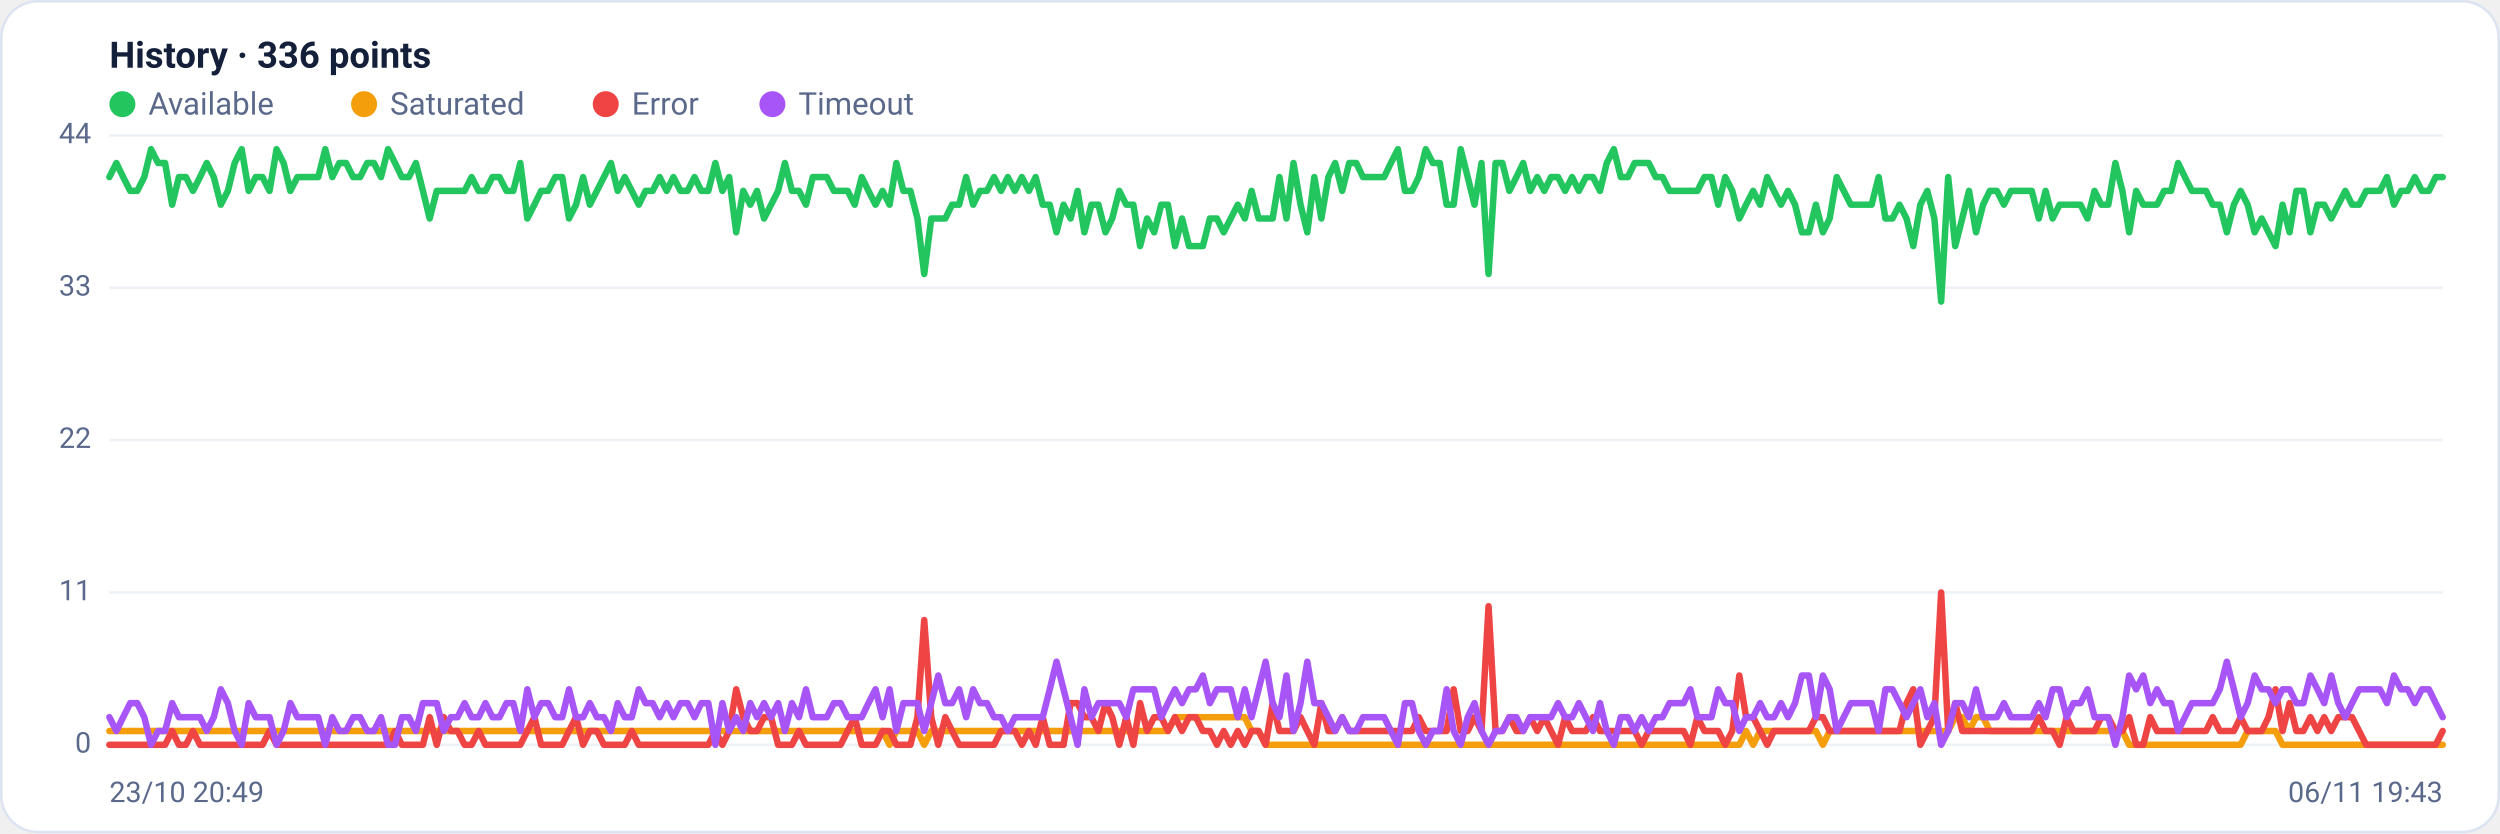
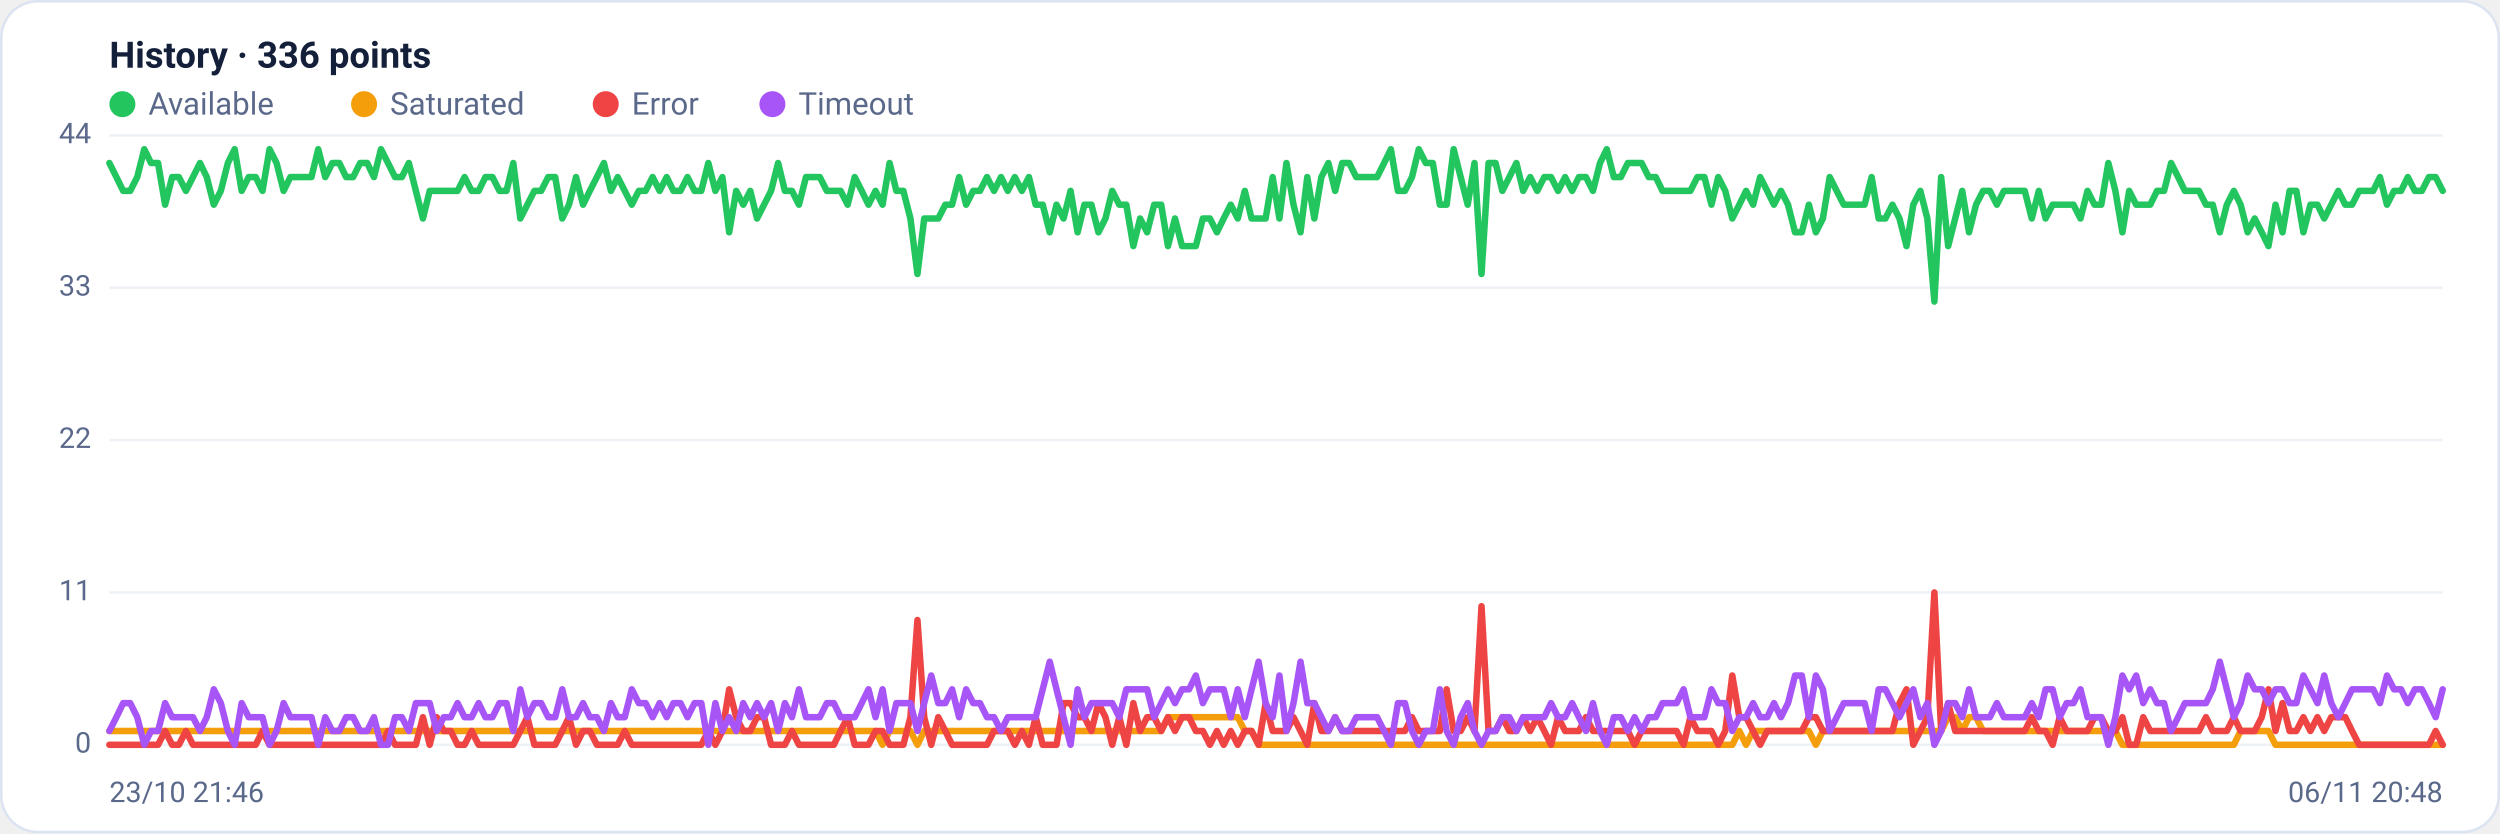
<svg xmlns="http://www.w3.org/2000/svg" viewBox="0 0 960 320" width="960" height="320" font-family="Segoe UI, system-ui, -apple-system, Roboto, Helvetica, Arial, sans-serif" role="img" aria-label="Availability history per region">
  <rect x="0.5" y="0.5" width="959" height="319" rx="14" fill="#ffffff" stroke="#dce3f1" />
  <text x="42" y="26" font-size="14" font-weight="600" fill="#14203a">History · 336 points</text>
  <circle cx="47" cy="40" r="5" fill="#22c55e" />
  <text x="57" y="44" font-size="12" fill="#5a688a">Available</text>
  <circle cx="139.8" cy="40" r="5" fill="#f59e0b" />
  <text x="149.8" y="44" font-size="12" fill="#5a688a">Saturated</text>
  <circle cx="232.6" cy="40" r="5" fill="#ef4444" />
  <text x="242.6" y="44" font-size="12" fill="#5a688a">Error</text>
  <circle cx="296.6" cy="40" r="5" fill="#a855f7" />
  <text x="306.6" y="44" font-size="12" fill="#5a688a">Timeout</text>
  <line x1="42" y1="286.0" x2="938" y2="286.0" stroke="#eef2f7" stroke-width="1" />
  <text x="35" y="289.0" text-anchor="end" font-size="11" fill="#5a688a">0</text>
  <line x1="42" y1="227.5" x2="938" y2="227.5" stroke="#eef2f7" stroke-width="1" />
  <text x="35" y="230.5" text-anchor="end" font-size="11" fill="#5a688a">11</text>
  <line x1="42" y1="169.0" x2="938" y2="169.0" stroke="#eef2f7" stroke-width="1" />
  <text x="35" y="172.0" text-anchor="end" font-size="11" fill="#5a688a">22</text>
  <line x1="42" y1="110.5" x2="938" y2="110.5" stroke="#eef2f7" stroke-width="1" />
  <text x="35" y="113.5" text-anchor="end" font-size="11" fill="#5a688a">33</text>
  <line x1="42" y1="52.0" x2="938" y2="52.0" stroke="#eef2f7" stroke-width="1" />
  <text x="35" y="55.0" text-anchor="end" font-size="11" fill="#5a688a">44</text>
-   <polyline fill="none" stroke="#22c55e" stroke-width="2.5" stroke-linejoin="round" stroke-linecap="round" points="42.0,68.0 44.7,62.6 47.3,68.0 50.0,73.3 52.7,73.3 55.4,68.0 58.0,57.3 60.7,62.6 63.4,62.6 66.1,78.6 68.7,68.0 71.4,68.0 74.1,73.3 76.8,68.0 79.4,62.6 82.1,68.0 84.8,78.6 87.5,73.3 90.1,62.6 92.8,57.3 95.5,73.3 98.2,68.0 100.8,68.0 103.5,73.3 106.2,57.3 108.9,62.6 111.5,73.3 114.2,68.0 116.9,68.0 119.6,68.0 122.2,68.0 124.9,57.3 127.6,68.0 130.3,62.6 132.9,62.6 135.6,68.0 138.3,68.0 141.0,62.6 143.6,62.6 146.3,68.0 149.0,57.3 151.7,62.6 154.3,68.0 157.0,68.0 159.7,62.6 162.4,73.3 165.0,83.9 167.7,73.3 170.4,73.3 173.1,73.3 175.7,73.3 178.4,73.3 181.1,68.0 183.8,73.3 186.4,73.3 189.1,68.0 191.8,68.0 194.5,73.3 197.1,73.3 199.8,62.6 202.5,83.9 205.2,78.6 207.8,73.3 210.5,73.3 213.2,68.0 215.9,68.0 218.5,83.9 221.2,78.6 223.9,68.0 226.5,78.6 229.2,73.3 231.9,68.0 234.6,62.6 237.2,73.3 239.9,68.0 242.6,73.3 245.3,78.6 247.9,73.3 250.6,73.3 253.3,68.0 256.0,73.3 258.6,68.0 261.3,73.3 264.0,73.3 266.7,68.0 269.3,73.3 272.0,73.3 274.7,62.6 277.4,73.3 280.0,68.0 282.7,89.2 285.4,73.3 288.1,78.6 290.7,73.3 293.4,83.9 296.1,78.6 298.8,73.3 301.4,62.6 304.1,73.3 306.8,73.3 309.5,78.6 312.1,68.0 314.8,68.0 317.5,68.0 320.2,73.3 322.8,73.3 325.5,73.3 328.2,78.6 330.9,68.0 333.5,73.3 336.2,78.6 338.9,73.3 341.6,78.6 344.2,62.6 346.9,73.3 349.6,73.3 352.3,83.9 354.9,105.2 357.6,83.9 360.3,83.9 363.0,83.9 365.6,78.6 368.3,78.6 371.0,68.0 373.7,78.6 376.3,73.3 379.0,73.3 381.7,68.0 384.4,73.3 387.0,68.0 389.7,73.3 392.4,68.0 395.1,73.3 397.7,68.0 400.4,78.6 403.1,78.6 405.7,89.2 408.4,78.6 411.1,83.9 413.8,73.3 416.4,89.2 419.1,78.6 421.8,78.6 424.5,89.2 427.1,83.9 429.8,73.3 432.5,78.6 435.2,78.6 437.8,94.5 440.5,83.9 443.2,89.2 445.9,78.6 448.5,78.6 451.2,94.5 453.9,83.9 456.6,94.5 459.2,94.5 461.9,94.5 464.6,83.9 467.3,83.9 469.9,89.2 472.6,83.9 475.3,78.6 478.0,83.9 480.6,73.3 483.3,83.9 486.0,83.9 488.7,83.9 491.3,68.0 494.0,83.9 496.7,62.6 499.4,78.6 502.0,89.2 504.7,68.0 507.4,83.9 510.1,68.0 512.7,62.6 515.4,73.3 518.1,62.6 520.8,62.6 523.4,68.0 526.1,68.0 528.8,68.0 531.5,68.0 534.1,62.6 536.8,57.3 539.5,73.3 542.2,73.3 544.8,68.0 547.5,57.3 550.2,62.6 552.9,62.6 555.5,78.6 558.2,78.6 560.9,57.3 563.6,68.0 566.2,78.6 568.9,62.6 571.6,105.2 574.3,62.6 576.9,62.6 579.6,73.3 582.3,68.0 584.9,62.6 587.6,73.3 590.3,68.0 593.0,73.3 595.6,68.0 598.3,68.0 601.0,73.3 603.7,68.0 606.3,73.3 609.0,68.0 611.7,68.0 614.4,73.3 617.0,62.6 619.7,57.3 622.4,68.0 625.1,68.0 627.7,62.6 630.4,62.6 633.1,62.6 635.8,68.0 638.4,68.0 641.1,73.3 643.8,73.3 646.5,73.3 649.1,73.3 651.8,73.3 654.5,68.0 657.2,68.0 659.8,78.6 662.5,68.0 665.2,73.3 667.9,83.9 670.5,78.6 673.2,73.3 675.9,78.6 678.6,68.0 681.2,73.3 683.9,78.6 686.6,73.3 689.3,78.6 691.9,89.2 694.6,89.2 697.3,78.6 700.0,89.2 702.6,83.9 705.3,68.0 708.0,73.3 710.7,78.6 713.3,78.6 716.0,78.6 718.7,78.6 721.4,68.0 724.0,83.9 726.7,83.9 729.4,78.6 732.1,83.9 734.7,94.5 737.4,78.6 740.1,73.3 742.8,83.9 745.4,115.8 748.1,68.0 750.8,94.5 753.5,83.9 756.1,73.3 758.8,89.2 761.5,78.6 764.1,73.3 766.8,73.3 769.5,78.6 772.2,73.3 774.8,73.3 777.5,73.3 780.2,73.3 782.9,83.9 785.5,73.3 788.2,83.9 790.9,78.6 793.6,78.6 796.2,78.6 798.9,78.6 801.6,83.9 804.3,73.3 806.9,78.6 809.6,78.6 812.3,62.6 815.0,73.3 817.6,89.2 820.3,73.3 823.0,78.6 825.7,78.6 828.3,78.6 831.0,73.3 833.7,73.3 836.4,62.6 839.0,68.0 841.7,73.3 844.4,73.3 847.1,73.3 849.7,78.6 852.4,78.6 855.1,89.2 857.8,78.6 860.4,73.3 863.1,78.6 865.8,89.2 868.5,83.9 871.1,89.2 873.8,94.5 876.5,78.6 879.2,89.2 881.8,73.3 884.5,73.3 887.2,89.2 889.9,78.6 892.5,78.6 895.2,83.9 897.9,78.6 900.6,73.3 903.2,78.6 905.9,78.6 908.6,73.3 911.3,73.3 913.9,73.3 916.6,68.0 919.3,78.6 922.0,73.3 924.6,73.3 927.3,68.0 930.0,73.3 932.7,73.3 935.3,68.0 938.0,68.0" />
-   <polyline fill="none" stroke="#f59e0b" stroke-width="2.5" stroke-linejoin="round" stroke-linecap="round" points="42.0,280.7 44.7,280.7 47.3,280.7 50.0,280.7 52.7,280.7 55.4,280.7 58.0,280.7 60.7,280.7 63.4,280.7 66.1,280.7 68.7,280.7 71.4,280.7 74.1,280.7 76.8,280.7 79.4,280.7 82.1,280.7 84.8,280.7 87.5,280.7 90.1,280.7 92.8,280.7 95.5,280.7 98.2,280.7 100.8,280.7 103.5,280.7 106.2,280.7 108.9,280.7 111.5,280.7 114.2,280.7 116.9,280.7 119.6,280.7 122.2,280.7 124.9,280.7 127.6,280.7 130.3,280.7 132.9,280.7 135.6,280.7 138.3,280.7 141.0,280.7 143.6,280.7 146.3,280.7 149.0,280.7 151.7,280.7 154.3,280.7 157.0,280.7 159.7,280.7 162.4,280.7 165.0,280.7 167.7,280.7 170.4,280.7 173.1,280.7 175.7,280.7 178.4,280.7 181.1,280.7 183.8,280.7 186.4,280.7 189.1,280.7 191.8,280.7 194.5,280.7 197.1,280.7 199.8,280.7 202.5,280.7 205.2,280.7 207.8,280.7 210.5,280.7 213.2,280.7 215.9,280.7 218.5,280.7 221.2,280.7 223.9,280.7 226.5,280.7 229.2,280.7 231.9,280.7 234.6,280.7 237.2,280.7 239.9,280.7 242.6,280.7 245.3,280.7 247.9,280.7 250.6,280.7 253.3,280.7 256.0,280.7 258.6,280.7 261.3,280.7 264.0,280.7 266.7,280.7 269.3,280.7 272.0,280.7 274.7,280.7 277.4,280.7 280.0,280.7 282.7,280.7 285.4,280.7 288.1,280.7 290.7,280.7 293.4,280.7 296.1,280.7 298.8,280.7 301.4,280.7 304.1,280.7 306.8,280.7 309.5,280.7 312.1,280.7 314.8,280.7 317.5,280.7 320.2,280.7 322.8,280.7 325.5,280.7 328.2,280.7 330.9,280.7 333.5,280.7 336.2,280.7 338.9,280.7 341.6,286.0 344.2,280.7 346.9,280.7 349.6,280.7 352.3,280.7 354.9,286.0 357.6,280.7 360.3,280.7 363.0,280.7 365.6,280.7 368.3,280.7 371.0,280.7 373.7,280.7 376.3,280.7 379.0,280.7 381.7,280.7 384.4,280.7 387.0,280.7 389.7,280.7 392.4,280.7 395.1,280.7 397.7,280.7 400.4,280.7 403.1,280.7 405.7,280.7 408.4,280.7 411.1,280.7 413.8,280.7 416.4,280.7 419.1,280.7 421.8,280.7 424.5,280.7 427.1,280.7 429.8,280.7 432.5,280.7 435.2,280.7 437.8,280.7 440.5,280.7 443.2,280.7 445.9,280.7 448.5,280.7 451.2,275.4 453.9,275.4 456.6,275.4 459.2,275.4 461.9,275.4 464.6,275.4 467.3,275.4 469.9,275.4 472.6,275.4 475.3,275.4 478.0,275.4 480.6,280.7 483.3,280.7 486.0,286.0 488.7,286.0 491.3,286.0 494.0,286.0 496.7,286.0 499.4,286.0 502.0,286.0 504.7,286.0 507.4,286.0 510.1,286.0 512.7,286.0 515.4,286.0 518.1,286.0 520.8,286.0 523.4,286.0 526.1,286.0 528.8,286.0 531.5,286.0 534.1,286.0 536.8,286.0 539.5,286.0 542.2,286.0 544.8,286.0 547.5,286.0 550.2,286.0 552.9,286.0 555.5,286.0 558.2,286.0 560.9,286.0 563.6,286.0 566.2,286.0 568.9,286.0 571.6,286.0 574.3,286.0 576.9,286.0 579.6,286.0 582.3,286.0 584.9,286.0 587.6,286.0 590.3,286.0 593.0,286.0 595.6,286.0 598.3,286.0 601.0,286.0 603.7,286.0 606.3,286.0 609.0,286.0 611.7,286.0 614.4,286.0 617.0,286.0 619.7,286.0 622.4,286.0 625.1,286.0 627.7,286.0 630.4,286.0 633.1,286.0 635.8,286.0 638.4,286.0 641.1,286.0 643.8,286.0 646.5,286.0 649.1,286.0 651.8,286.0 654.5,286.0 657.2,286.0 659.8,286.0 662.5,286.0 665.2,286.0 667.9,286.0 670.5,280.7 673.2,286.0 675.9,280.7 678.6,280.7 681.2,280.7 683.9,280.7 686.6,280.7 689.3,280.7 691.9,280.7 694.6,280.7 697.3,280.7 700.0,286.0 702.6,280.7 705.3,280.7 708.0,280.7 710.7,280.7 713.3,280.7 716.0,280.7 718.7,280.7 721.4,280.7 724.0,280.7 726.7,280.7 729.4,280.7 732.1,280.7 734.7,280.7 737.4,280.7 740.1,280.7 742.8,280.7 745.4,280.7 748.1,280.7 750.8,275.4 753.5,275.4 756.1,280.7 758.8,275.4 761.5,275.4 764.1,280.7 766.8,280.7 769.5,280.7 772.2,280.7 774.8,280.7 777.5,280.7 780.2,280.7 782.9,280.7 785.5,280.7 788.2,280.7 790.9,280.7 793.6,280.7 796.2,280.7 798.9,280.7 801.6,280.7 804.3,280.7 806.9,280.7 809.6,280.7 812.3,280.7 815.0,280.7 817.6,286.0 820.3,286.0 823.0,286.0 825.7,286.0 828.3,286.0 831.0,286.0 833.7,286.0 836.4,286.0 839.0,286.0 841.7,286.0 844.4,286.0 847.1,286.0 849.7,286.0 852.4,286.0 855.1,286.0 857.8,286.0 860.4,286.0 863.1,280.7 865.8,280.7 868.5,280.7 871.1,280.7 873.8,280.7 876.5,286.0 879.2,286.0 881.8,286.0 884.5,286.0 887.2,286.0 889.9,286.0 892.5,286.0 895.2,286.0 897.9,286.0 900.6,286.0 903.2,286.0 905.9,286.0 908.6,286.0 911.3,286.0 913.9,286.0 916.6,286.0 919.3,286.0 922.0,286.0 924.6,286.0 927.3,286.0 930.0,286.0 932.7,286.0 935.3,286.0 938.0,286.0" />
-   <polyline fill="none" stroke="#ef4444" stroke-width="2.5" stroke-linejoin="round" stroke-linecap="round" points="42.0,286.0 44.7,286.0 47.3,286.0 50.0,286.0 52.7,286.0 55.4,286.0 58.0,286.0 60.7,286.0 63.4,286.0 66.1,280.7 68.7,286.0 71.4,286.0 74.1,280.7 76.8,286.0 79.4,286.0 82.1,286.0 84.8,286.0 87.5,286.0 90.1,286.0 92.8,286.0 95.5,286.0 98.2,286.0 100.8,286.0 103.5,280.7 106.2,286.0 108.9,286.0 111.5,286.0 114.2,286.0 116.9,286.0 119.6,286.0 122.2,286.0 124.9,286.0 127.6,286.0 130.3,286.0 132.9,286.0 135.6,286.0 138.3,286.0 141.0,286.0 143.6,286.0 146.3,286.0 149.0,286.0 151.7,280.7 154.3,286.0 157.0,286.0 159.7,286.0 162.4,286.0 165.0,275.4 167.7,286.0 170.4,275.4 173.1,280.7 175.7,280.7 178.4,286.0 181.1,286.0 183.8,280.7 186.4,286.0 189.1,286.0 191.8,286.0 194.5,286.0 197.1,286.0 199.8,286.0 202.5,280.7 205.2,275.4 207.8,286.0 210.5,286.0 213.2,286.0 215.9,286.0 218.5,280.7 221.2,275.4 223.9,286.0 226.5,280.7 229.2,280.7 231.9,286.0 234.6,286.0 237.2,286.0 239.9,286.0 242.6,280.7 245.3,286.0 247.9,286.0 250.6,286.0 253.3,286.0 256.0,286.0 258.6,286.0 261.3,286.0 264.0,286.0 266.7,286.0 269.3,286.0 272.0,286.0 274.7,280.7 277.4,286.0 280.0,280.7 282.7,264.7 285.4,275.4 288.1,280.7 290.7,280.7 293.4,275.4 296.1,275.4 298.8,286.0 301.4,286.0 304.1,286.0 306.8,280.7 309.5,286.0 312.1,286.0 314.8,286.0 317.5,286.0 320.2,286.0 322.8,286.0 325.5,280.7 328.2,275.4 330.9,286.0 333.5,286.0 336.2,286.0 338.9,280.7 341.6,280.7 344.2,286.0 346.9,286.0 349.6,286.0 352.3,275.4 354.9,238.1 357.6,275.4 360.3,286.0 363.0,275.4 365.6,280.7 368.3,286.0 371.0,286.0 373.7,286.0 376.3,286.0 379.0,286.0 381.7,286.0 384.4,280.7 387.0,280.7 389.7,280.7 392.4,286.0 395.1,280.7 397.7,286.0 400.4,275.4 403.1,286.0 405.7,286.0 408.4,286.0 411.1,270.0 413.8,270.0 416.4,275.4 419.1,275.4 421.8,280.7 424.5,270.0 427.1,275.4 429.8,286.0 432.5,275.4 435.2,286.0 437.8,270.0 440.5,280.7 443.2,275.4 445.9,275.4 448.5,280.7 451.2,275.4 453.9,280.7 456.6,275.4 459.2,275.4 461.9,280.7 464.6,280.7 467.3,286.0 469.9,280.7 472.6,286.0 475.3,280.7 478.0,286.0 480.6,280.7 483.3,280.7 486.0,286.0 488.7,270.0 491.3,280.7 494.0,280.7 496.7,280.7 499.4,275.4 502.0,280.7 504.7,286.0 507.4,270.0 510.1,280.7 512.7,280.7 515.4,275.4 518.1,280.7 520.8,280.7 523.4,280.7 526.1,280.7 528.8,280.7 531.5,280.7 534.1,280.7 536.8,280.7 539.5,280.7 542.2,280.7 544.8,275.4 547.5,280.7 550.2,280.7 552.9,280.7 555.5,280.7 558.2,264.7 560.9,280.7 563.6,280.7 566.2,275.4 568.9,280.7 571.6,232.8 574.3,280.7 576.9,280.7 579.6,275.4 582.3,280.7 584.9,280.7 587.6,275.4 590.3,280.7 593.0,275.4 595.6,280.7 598.3,286.0 601.0,275.4 603.7,280.7 606.3,280.7 609.0,280.7 611.7,275.4 614.4,280.7 617.0,280.7 619.7,280.7 622.4,280.7 625.1,280.7 627.7,280.7 630.4,286.0 633.1,280.7 635.8,280.7 638.4,280.7 641.1,280.7 643.8,280.7 646.5,280.7 649.1,286.0 651.8,275.4 654.5,280.7 657.2,280.7 659.8,280.7 662.5,286.0 665.2,280.7 667.9,259.4 670.5,275.4 673.2,275.4 675.9,280.7 678.6,286.0 681.2,280.7 683.9,280.7 686.6,280.7 689.3,280.7 691.9,280.7 694.6,280.7 697.3,275.4 700.0,275.4 702.6,280.7 705.3,280.7 708.0,280.7 710.7,280.7 713.3,280.7 716.0,280.7 718.7,280.7 721.4,280.7 724.0,280.7 726.7,280.7 729.4,280.7 732.1,270.0 734.7,264.7 737.4,286.0 740.1,280.7 742.8,275.4 745.4,227.5 748.1,280.7 750.8,270.0 753.5,280.7 756.1,280.7 758.8,280.7 761.5,280.7 764.1,280.7 766.8,280.7 769.5,280.7 772.2,280.7 774.8,280.7 777.5,280.7 780.2,280.7 782.9,275.4 785.5,280.7 788.2,280.7 790.9,286.0 793.6,275.4 796.2,280.7 798.9,280.7 801.6,280.7 804.3,280.7 806.9,275.4 809.6,275.4 812.3,280.7 815.0,280.7 817.6,275.4 820.3,286.0 823.0,286.0 825.7,275.4 828.3,280.7 831.0,280.7 833.7,280.7 836.4,280.7 839.0,280.7 841.7,280.7 844.4,280.7 847.1,280.7 849.7,275.4 852.4,280.7 855.1,280.7 857.8,280.7 860.4,275.4 863.1,280.7 865.8,280.7 868.5,280.7 871.1,275.4 873.8,264.7 876.5,280.7 879.2,270.0 881.8,280.7 884.5,280.7 887.2,275.4 889.9,280.7 892.5,275.4 895.2,280.7 897.9,275.4 900.6,275.4 903.2,275.4 905.9,280.7 908.6,286.0 911.3,286.0 913.9,286.0 916.6,286.0 919.3,286.0 922.0,286.0 924.6,286.0 927.3,286.0 930.0,286.0 932.7,286.0 935.3,286.0 938.0,280.7" />
-   <polyline fill="none" stroke="#a855f7" stroke-width="2.5" stroke-linejoin="round" stroke-linecap="round" points="42.0,275.4 44.7,280.7 47.3,275.4 50.0,270.0 52.7,270.0 55.4,275.4 58.0,286.0 60.7,280.7 63.4,280.7 66.1,270.0 68.7,275.4 71.4,275.4 74.1,275.4 76.8,275.4 79.4,280.7 82.1,275.4 84.8,264.7 87.5,270.0 90.1,280.7 92.8,286.0 95.5,270.0 98.2,275.4 100.8,275.4 103.5,275.4 106.2,286.0 108.9,280.7 111.5,270.0 114.2,275.4 116.9,275.4 119.6,275.4 122.2,275.4 124.9,286.0 127.6,275.4 130.3,280.7 132.9,280.7 135.6,275.4 138.3,275.4 141.0,280.7 143.6,280.7 146.3,275.4 149.0,286.0 151.7,286.0 154.3,275.4 157.0,275.4 159.7,280.7 162.4,270.0 165.0,270.0 167.7,270.0 170.4,280.7 173.1,275.4 175.7,275.4 178.4,270.0 181.1,275.4 183.8,275.4 186.4,270.0 189.1,275.4 191.8,275.4 194.5,270.0 197.1,270.0 199.8,280.7 202.5,264.7 205.2,275.4 207.8,270.0 210.5,270.0 213.2,275.4 215.9,275.4 218.5,264.7 221.2,275.4 223.9,275.4 226.5,270.0 229.2,275.4 231.9,275.4 234.6,280.7 237.2,270.0 239.9,275.4 242.6,275.4 245.3,264.7 247.9,270.0 250.6,270.0 253.3,275.4 256.0,270.0 258.6,275.4 261.3,270.0 264.0,270.0 266.7,275.4 269.3,270.0 272.0,270.0 274.7,286.0 277.4,270.0 280.0,280.7 282.7,275.4 285.4,280.7 288.1,270.0 290.7,275.4 293.4,270.0 296.1,275.4 298.8,270.0 301.4,280.7 304.1,270.0 306.8,275.4 309.5,264.7 312.1,275.4 314.8,275.4 317.5,275.4 320.2,270.0 322.8,270.0 325.5,275.4 328.2,275.4 330.9,275.4 333.5,270.0 336.2,264.7 338.9,275.4 341.6,264.7 344.2,280.7 346.9,270.0 349.6,270.0 352.3,270.0 354.9,280.7 357.6,270.0 360.3,259.4 363.0,270.0 365.6,270.0 368.3,264.7 371.0,275.4 373.7,264.7 376.3,270.0 379.0,270.0 381.7,275.4 384.4,275.4 387.0,280.7 389.7,275.4 392.4,275.4 395.1,275.4 397.7,275.4 400.4,275.4 403.1,264.7 405.7,254.1 408.4,264.7 411.1,275.4 413.8,286.0 416.4,264.7 419.1,275.4 421.8,270.0 424.5,270.0 427.1,270.0 429.8,270.0 432.5,275.4 435.2,264.7 437.8,264.7 440.5,264.7 443.2,264.7 445.9,275.4 448.5,270.0 451.2,264.7 453.9,270.0 456.6,264.7 459.2,264.7 461.9,259.4 464.6,270.0 467.3,264.7 469.9,264.7 472.6,264.7 475.3,275.4 478.0,264.7 480.6,275.4 483.3,264.7 486.0,254.1 488.7,270.0 491.3,275.4 494.0,259.4 496.7,280.7 499.4,270.0 502.0,254.1 504.7,270.0 507.4,270.0 510.1,275.4 512.7,280.7 515.4,275.4 518.1,280.7 520.8,280.7 523.4,275.4 526.1,275.4 528.8,275.4 531.5,275.4 534.1,280.7 536.8,286.0 539.5,270.0 542.2,270.0 544.8,280.7 547.5,286.0 550.2,280.7 552.9,280.7 555.5,264.7 558.2,280.7 560.9,286.0 563.6,275.4 566.2,270.0 568.9,280.7 571.6,286.0 574.3,280.7 576.9,280.7 579.6,275.4 582.3,275.4 584.9,280.7 587.6,275.4 590.3,275.4 593.0,275.4 595.6,275.4 598.3,270.0 601.0,275.4 603.7,275.4 606.3,270.0 609.0,275.4 611.7,280.7 614.4,270.0 617.0,280.7 619.7,286.0 622.4,275.4 625.1,275.4 627.7,280.7 630.4,275.4 633.1,280.7 635.8,275.4 638.4,275.4 641.1,270.0 643.8,270.0 646.5,270.0 649.1,264.7 651.8,275.4 654.5,275.4 657.2,275.4 659.8,264.7 662.5,270.0 665.2,270.0 667.9,280.7 670.5,275.4 673.2,275.4 675.9,270.0 678.6,275.4 681.2,275.4 683.9,270.0 686.6,275.4 689.3,270.0 691.9,259.4 694.6,259.4 697.3,275.4 700.0,259.4 702.6,264.7 705.3,280.7 708.0,275.4 710.7,270.0 713.3,270.0 716.0,270.0 718.7,270.0 721.4,280.7 724.0,264.7 726.7,264.7 729.4,270.0 732.1,275.4 734.7,270.0 737.4,264.7 740.1,275.4 742.8,270.0 745.4,286.0 748.1,280.7 750.8,270.0 753.5,270.0 756.1,275.4 758.8,264.7 761.5,275.4 764.1,275.4 766.8,275.4 769.5,270.0 772.2,275.4 774.8,275.4 777.5,275.4 780.2,275.4 782.9,270.0 785.5,275.4 788.2,264.7 790.9,264.7 793.6,275.4 796.2,270.0 798.9,270.0 801.6,264.7 804.3,275.4 806.9,275.4 809.6,275.4 812.3,286.0 815.0,275.4 817.6,259.4 820.3,264.7 823.0,259.4 825.7,270.0 828.3,264.7 831.0,270.0 833.7,270.0 836.4,280.7 839.0,275.4 841.7,270.0 844.4,270.0 847.1,270.0 849.7,270.0 852.4,264.7 855.1,254.1 857.8,264.7 860.4,275.4 863.1,270.0 865.8,259.4 868.5,264.7 871.1,264.7 873.8,270.0 876.5,264.7 879.2,264.7 881.8,270.0 884.5,270.0 887.2,259.4 889.9,264.7 892.5,270.0 895.2,259.4 897.9,270.0 900.6,275.4 903.2,270.0 905.9,264.7 908.6,264.7 911.3,264.7 913.9,264.7 916.6,270.0 919.3,259.4 922.0,264.7 924.6,264.7 927.3,270.0 930.0,264.7 932.7,264.7 935.3,270.0 938.0,275.4" />
-   <text x="42" y="308" font-size="11" fill="#5a688a">23/10 20:49</text>
-   <text x="938" y="308" text-anchor="end" font-size="11" fill="#5a688a">06/11 19:43</text>
+   <polyline fill="none" stroke="#22c55e" stroke-width="2.5" stroke-linejoin="round" stroke-linecap="round" points="42.0,62.6 44.7,68.0 47.3,73.3 50.0,73.3 52.7,68.0 55.4,57.3 58.0,62.6 60.7,62.6 63.4,78.6 66.1,68.0 68.7,68.0 71.4,73.3 74.1,68.0 76.8,62.6 79.4,68.0 82.1,78.6 84.8,73.3 87.5,62.6 90.1,57.3 92.8,73.3 95.5,68.0 98.2,68.0 100.8,73.3 103.5,57.3 106.2,62.6 108.9,73.3 111.5,68.0 114.2,68.0 116.9,68.0 119.6,68.0 122.2,57.3 124.9,68.0 127.6,62.6 130.3,62.6 132.9,68.0 135.6,68.0 138.3,62.6 141.0,62.6 143.6,68.0 146.3,57.3 149.0,62.6 151.7,68.0 154.3,68.0 157.0,62.6 159.7,73.3 162.4,83.9 165.0,73.3 167.7,73.3 170.4,73.3 173.1,73.3 175.7,73.3 178.4,68.0 181.1,73.3 183.8,73.3 186.4,68.0 189.1,68.0 191.8,73.3 194.5,73.3 197.1,62.6 199.8,83.9 202.5,78.6 205.2,73.3 207.8,73.3 210.5,68.0 213.2,68.0 215.9,83.9 218.5,78.6 221.2,68.0 223.9,78.6 226.5,73.3 229.2,68.0 231.9,62.6 234.6,73.3 237.2,68.0 239.9,73.3 242.6,78.6 245.3,73.3 247.9,73.3 250.6,68.0 253.3,73.3 256.0,68.0 258.6,73.3 261.3,73.3 264.0,68.0 266.7,73.3 269.3,73.3 272.0,62.6 274.7,73.3 277.4,68.0 280.0,89.2 282.7,73.3 285.4,78.6 288.1,73.3 290.7,83.9 293.4,78.6 296.1,73.3 298.8,62.6 301.4,73.3 304.1,73.3 306.8,78.6 309.5,68.0 312.1,68.0 314.8,68.0 317.5,73.3 320.2,73.3 322.8,73.3 325.5,78.6 328.2,68.0 330.9,73.3 333.5,78.6 336.2,73.3 338.9,78.6 341.6,62.6 344.2,73.3 346.9,73.3 349.6,83.9 352.3,105.2 354.9,83.9 357.6,83.9 360.3,83.9 363.0,78.6 365.6,78.6 368.3,68.0 371.0,78.6 373.7,73.3 376.3,73.3 379.0,68.0 381.7,73.3 384.4,68.0 387.0,73.3 389.7,68.0 392.4,73.3 395.1,68.0 397.7,78.6 400.4,78.6 403.1,89.2 405.7,78.6 408.4,83.9 411.1,73.3 413.8,89.2 416.4,78.6 419.1,78.6 421.8,89.2 424.5,83.9 427.1,73.3 429.8,78.6 432.5,78.6 435.2,94.5 437.8,83.9 440.5,89.2 443.2,78.6 445.9,78.6 448.5,94.5 451.2,83.9 453.9,94.5 456.6,94.5 459.2,94.5 461.9,83.9 464.6,83.9 467.3,89.2 469.9,83.9 472.6,78.6 475.3,83.9 478.0,73.3 480.6,83.9 483.3,83.9 486.0,83.9 488.7,68.0 491.3,83.9 494.0,62.6 496.7,78.6 499.4,89.2 502.0,68.0 504.7,83.9 507.4,68.0 510.1,62.6 512.7,73.3 515.4,62.6 518.1,62.6 520.8,68.0 523.4,68.0 526.1,68.0 528.8,68.0 531.5,62.6 534.1,57.3 536.8,73.3 539.5,73.3 542.2,68.0 544.8,57.3 547.5,62.6 550.2,62.6 552.9,78.6 555.5,78.6 558.2,57.3 560.9,68.0 563.6,78.6 566.2,62.6 568.9,105.2 571.6,62.6 574.3,62.6 576.9,73.3 579.6,68.0 582.3,62.6 584.9,73.3 587.6,68.0 590.3,73.3 593.0,68.0 595.6,68.0 598.3,73.3 601.0,68.0 603.7,73.3 606.3,68.0 609.0,68.0 611.7,73.3 614.4,62.6 617.0,57.3 619.7,68.0 622.4,68.0 625.1,62.6 627.7,62.6 630.4,62.6 633.1,68.0 635.8,68.0 638.4,73.3 641.1,73.3 643.8,73.3 646.5,73.3 649.1,73.3 651.8,68.0 654.5,68.0 657.2,78.6 659.8,68.0 662.5,73.3 665.2,83.9 667.9,78.6 670.5,73.3 673.2,78.6 675.9,68.0 678.6,73.3 681.2,78.6 683.9,73.3 686.6,78.6 689.3,89.2 691.9,89.2 694.6,78.6 697.3,89.2 700.0,83.9 702.6,68.0 705.3,73.3 708.0,78.6 710.7,78.6 713.3,78.6 716.0,78.6 718.7,68.0 721.4,83.9 724.0,83.9 726.7,78.6 729.4,83.9 732.1,94.5 734.7,78.6 737.4,73.3 740.1,83.9 742.8,115.8 745.4,68.0 748.1,94.5 750.8,83.9 753.5,73.3 756.1,89.2 758.8,78.6 761.5,73.3 764.1,73.3 766.8,78.6 769.5,73.3 772.2,73.3 774.8,73.3 777.5,73.3 780.2,83.9 782.9,73.3 785.5,83.9 788.2,78.6 790.9,78.6 793.6,78.6 796.2,78.6 798.9,83.9 801.6,73.3 804.3,78.6 806.9,78.6 809.6,62.6 812.3,73.3 815.0,89.2 817.6,73.3 820.3,78.6 823.0,78.6 825.7,78.6 828.3,73.3 831.0,73.3 833.7,62.6 836.4,68.0 839.0,73.3 841.7,73.3 844.4,73.3 847.1,78.6 849.7,78.6 852.4,89.2 855.1,78.6 857.8,73.3 860.4,78.6 863.1,89.2 865.8,83.9 868.5,89.2 871.1,94.5 873.8,78.6 876.5,89.2 879.2,73.3 881.8,73.3 884.5,89.2 887.2,78.6 889.9,78.6 892.5,83.9 895.2,78.6 897.9,73.3 900.6,78.6 903.2,78.6 905.9,73.3 908.6,73.3 911.3,73.3 913.9,68.0 916.6,78.6 919.3,73.3 922.0,73.3 924.6,68.0 927.3,73.3 930.0,73.3 932.7,68.0 935.3,68.0 938.0,73.3" />
+   <polyline fill="none" stroke="#f59e0b" stroke-width="2.5" stroke-linejoin="round" stroke-linecap="round" points="42.0,280.7 44.7,280.7 47.3,280.7 50.0,280.7 52.7,280.7 55.4,280.7 58.0,280.7 60.7,280.7 63.4,280.7 66.1,280.7 68.7,280.7 71.4,280.7 74.1,280.7 76.8,280.7 79.4,280.7 82.1,280.7 84.8,280.7 87.5,280.7 90.1,280.7 92.8,280.7 95.5,280.7 98.2,280.7 100.8,280.7 103.5,280.7 106.2,280.7 108.9,280.7 111.5,280.7 114.2,280.7 116.9,280.7 119.6,280.7 122.2,280.7 124.9,280.7 127.6,280.7 130.3,280.7 132.9,280.7 135.6,280.7 138.3,280.7 141.0,280.7 143.6,280.7 146.3,280.7 149.0,280.7 151.7,280.7 154.3,280.7 157.0,280.7 159.7,280.7 162.4,280.7 165.0,280.7 167.7,280.7 170.4,280.7 173.1,280.7 175.7,280.7 178.4,280.7 181.1,280.7 183.8,280.7 186.4,280.7 189.1,280.7 191.8,280.7 194.5,280.7 197.1,280.7 199.8,280.7 202.5,280.7 205.2,280.7 207.8,280.7 210.5,280.7 213.2,280.7 215.9,280.7 218.5,280.7 221.2,280.7 223.9,280.7 226.5,280.7 229.2,280.7 231.9,280.7 234.6,280.7 237.2,280.7 239.9,280.7 242.6,280.7 245.3,280.7 247.9,280.7 250.6,280.7 253.3,280.7 256.0,280.7 258.6,280.7 261.3,280.7 264.0,280.7 266.7,280.7 269.3,280.7 272.0,280.7 274.7,280.7 277.4,280.7 280.0,280.7 282.7,280.7 285.4,280.7 288.1,280.7 290.7,280.7 293.4,280.7 296.1,280.7 298.8,280.7 301.4,280.7 304.1,280.7 306.8,280.7 309.5,280.7 312.1,280.7 314.8,280.7 317.5,280.7 320.2,280.7 322.8,280.7 325.5,280.7 328.2,280.7 330.9,280.7 333.5,280.7 336.2,280.7 338.9,286.0 341.6,280.7 344.2,280.7 346.9,280.7 349.6,280.7 352.3,286.0 354.9,280.7 357.6,280.7 360.3,280.7 363.0,280.7 365.6,280.7 368.3,280.7 371.0,280.7 373.7,280.7 376.3,280.7 379.0,280.7 381.7,280.7 384.4,280.7 387.0,280.7 389.7,280.7 392.4,280.7 395.1,280.7 397.7,280.7 400.4,280.7 403.1,280.7 405.7,280.7 408.4,280.7 411.1,280.7 413.8,280.7 416.4,280.7 419.1,280.7 421.8,280.7 424.5,280.7 427.1,280.7 429.8,280.7 432.5,280.7 435.2,280.7 437.8,280.7 440.5,280.7 443.2,280.7 445.9,280.7 448.5,275.4 451.2,275.4 453.9,275.4 456.6,275.4 459.2,275.4 461.9,275.4 464.6,275.4 467.3,275.4 469.9,275.4 472.6,275.4 475.3,275.4 478.0,280.7 480.6,280.7 483.3,286.0 486.0,286.0 488.7,286.0 491.3,286.0 494.0,286.0 496.7,286.0 499.4,286.0 502.0,286.0 504.7,286.0 507.4,286.0 510.1,286.0 512.7,286.0 515.4,286.0 518.1,286.0 520.8,286.0 523.4,286.0 526.1,286.0 528.8,286.0 531.5,286.0 534.1,286.0 536.8,286.0 539.5,286.0 542.2,286.0 544.8,286.0 547.5,286.0 550.2,286.0 552.9,286.0 555.5,286.0 558.2,286.0 560.9,286.0 563.6,286.0 566.2,286.0 568.9,286.0 571.6,286.0 574.3,286.0 576.9,286.0 579.6,286.0 582.3,286.0 584.9,286.0 587.6,286.0 590.3,286.0 593.0,286.0 595.6,286.0 598.3,286.0 601.0,286.0 603.7,286.0 606.3,286.0 609.0,286.0 611.7,286.0 614.4,286.0 617.0,286.0 619.7,286.0 622.4,286.0 625.1,286.0 627.7,286.0 630.4,286.0 633.1,286.0 635.8,286.0 638.4,286.0 641.1,286.0 643.8,286.0 646.5,286.0 649.1,286.0 651.8,286.0 654.5,286.0 657.2,286.0 659.8,286.0 662.5,286.0 665.2,286.0 667.9,280.7 670.5,286.0 673.2,280.7 675.9,280.7 678.6,280.7 681.2,280.7 683.9,280.7 686.6,280.7 689.3,280.7 691.9,280.7 694.6,280.7 697.3,286.0 700.0,280.7 702.6,280.7 705.3,280.7 708.0,280.7 710.7,280.7 713.3,280.7 716.0,280.7 718.7,280.7 721.4,280.7 724.0,280.7 726.7,280.7 729.4,280.7 732.1,280.7 734.7,280.7 737.4,280.7 740.1,280.7 742.8,280.7 745.4,280.7 748.1,275.4 750.8,275.4 753.5,280.7 756.1,275.4 758.8,275.4 761.5,280.7 764.1,280.7 766.8,280.7 769.5,280.7 772.2,280.7 774.8,280.7 777.5,280.7 780.2,280.7 782.9,280.7 785.5,280.7 788.2,280.7 790.9,280.7 793.6,280.7 796.2,280.7 798.9,280.7 801.6,280.7 804.3,280.7 806.9,280.7 809.6,280.7 812.3,280.7 815.0,286.0 817.6,286.0 820.3,286.0 823.0,286.0 825.7,286.0 828.3,286.0 831.0,286.0 833.7,286.0 836.4,286.0 839.0,286.0 841.7,286.0 844.4,286.0 847.1,286.0 849.7,286.0 852.4,286.0 855.1,286.0 857.8,286.0 860.4,280.7 863.1,280.7 865.8,280.7 868.5,280.7 871.1,280.7 873.8,286.0 876.5,286.0 879.2,286.0 881.8,286.0 884.5,286.0 887.2,286.0 889.9,286.0 892.5,286.0 895.2,286.0 897.9,286.0 900.6,286.0 903.2,286.0 905.9,286.0 908.6,286.0 911.3,286.0 913.9,286.0 916.6,286.0 919.3,286.0 922.0,286.0 924.6,286.0 927.3,286.0 930.0,286.0 932.7,286.0 935.3,286.0 938.0,286.0" />
+   <polyline fill="none" stroke="#ef4444" stroke-width="2.5" stroke-linejoin="round" stroke-linecap="round" points="42.0,286.0 44.7,286.0 47.3,286.0 50.0,286.0 52.7,286.0 55.4,286.0 58.0,286.0 60.7,286.0 63.4,280.7 66.1,286.0 68.7,286.0 71.4,280.7 74.1,286.0 76.8,286.0 79.4,286.0 82.1,286.0 84.8,286.0 87.5,286.0 90.1,286.0 92.8,286.0 95.5,286.0 98.2,286.0 100.8,280.7 103.5,286.0 106.2,286.0 108.9,286.0 111.5,286.0 114.2,286.0 116.9,286.0 119.6,286.0 122.2,286.0 124.9,286.0 127.6,286.0 130.3,286.0 132.9,286.0 135.6,286.0 138.3,286.0 141.0,286.0 143.6,286.0 146.3,286.0 149.0,280.7 151.7,286.0 154.3,286.0 157.0,286.0 159.7,286.0 162.4,275.4 165.0,286.0 167.7,275.4 170.4,280.7 173.1,280.7 175.7,286.0 178.4,286.0 181.1,280.7 183.8,286.0 186.4,286.0 189.1,286.0 191.8,286.0 194.5,286.0 197.1,286.0 199.8,280.7 202.5,275.4 205.2,286.0 207.8,286.0 210.5,286.0 213.2,286.0 215.9,280.7 218.5,275.4 221.2,286.0 223.9,280.7 226.5,280.7 229.2,286.0 231.9,286.0 234.6,286.0 237.2,286.0 239.9,280.7 242.6,286.0 245.3,286.0 247.9,286.0 250.6,286.0 253.3,286.0 256.0,286.0 258.6,286.0 261.3,286.0 264.0,286.0 266.7,286.0 269.3,286.0 272.0,280.7 274.7,286.0 277.4,280.7 280.0,264.7 282.7,275.4 285.4,280.7 288.1,280.7 290.7,275.4 293.4,275.4 296.1,286.0 298.8,286.0 301.4,286.0 304.1,280.7 306.8,286.0 309.5,286.0 312.1,286.0 314.8,286.0 317.5,286.0 320.2,286.0 322.8,280.7 325.5,275.4 328.2,286.0 330.9,286.0 333.5,286.0 336.2,280.7 338.9,280.7 341.6,286.0 344.2,286.0 346.9,286.0 349.6,275.4 352.3,238.1 354.9,275.4 357.6,286.0 360.3,275.4 363.0,280.7 365.6,286.0 368.3,286.0 371.0,286.0 373.7,286.0 376.3,286.0 379.0,286.0 381.7,280.7 384.4,280.7 387.0,280.7 389.7,286.0 392.4,280.7 395.1,286.0 397.7,275.4 400.4,286.0 403.1,286.0 405.7,286.0 408.4,270.0 411.1,270.0 413.8,275.4 416.4,275.4 419.1,280.7 421.8,270.0 424.5,275.4 427.1,286.0 429.8,275.4 432.5,286.0 435.2,270.0 437.8,280.7 440.5,275.4 443.2,275.4 445.9,280.7 448.5,275.4 451.2,280.7 453.9,275.4 456.6,275.4 459.2,280.7 461.9,280.7 464.6,286.0 467.3,280.7 469.9,286.0 472.6,280.7 475.3,286.0 478.0,280.7 480.6,280.7 483.3,286.0 486.0,270.0 488.7,280.7 491.3,280.7 494.0,280.7 496.7,275.4 499.4,280.7 502.0,286.0 504.7,270.0 507.4,280.7 510.1,280.7 512.7,275.4 515.4,280.7 518.1,280.7 520.8,280.7 523.4,280.7 526.1,280.7 528.8,280.7 531.5,280.7 534.1,280.7 536.8,280.7 539.5,280.7 542.2,275.4 544.8,280.7 547.5,280.7 550.2,280.7 552.9,280.7 555.5,264.7 558.2,280.7 560.9,280.7 563.6,275.4 566.2,280.7 568.9,232.8 571.6,280.7 574.3,280.7 576.9,275.4 579.6,280.7 582.3,280.7 584.9,275.4 587.6,280.7 590.3,275.4 593.0,280.7 595.6,286.0 598.3,275.4 601.0,280.7 603.7,280.7 606.3,280.7 609.0,275.4 611.7,280.7 614.4,280.7 617.0,280.7 619.7,280.7 622.4,280.7 625.1,280.7 627.7,286.0 630.4,280.7 633.1,280.7 635.8,280.7 638.4,280.7 641.1,280.7 643.8,280.7 646.5,286.0 649.1,275.4 651.8,280.7 654.5,280.7 657.2,280.7 659.8,286.0 662.5,280.7 665.2,259.4 667.9,275.4 670.5,275.4 673.2,280.7 675.9,286.0 678.6,280.7 681.2,280.7 683.9,280.7 686.6,280.7 689.3,280.7 691.9,280.7 694.6,275.4 697.3,275.4 700.0,280.7 702.6,280.7 705.3,280.7 708.0,280.7 710.7,280.7 713.3,280.7 716.0,280.7 718.7,280.7 721.4,280.7 724.0,280.7 726.7,280.7 729.4,270.0 732.1,264.7 734.7,286.0 737.4,280.7 740.1,275.4 742.8,227.5 745.4,280.7 748.1,270.0 750.8,280.7 753.5,280.7 756.1,280.7 758.8,280.7 761.5,280.7 764.1,280.7 766.8,280.7 769.5,280.7 772.2,280.7 774.8,280.7 777.5,280.7 780.2,275.4 782.9,280.7 785.5,280.7 788.2,286.0 790.9,275.4 793.6,280.7 796.2,280.7 798.9,280.7 801.6,280.7 804.3,275.4 806.9,275.4 809.6,280.7 812.3,280.7 815.0,275.4 817.6,286.0 820.3,286.0 823.0,275.4 825.7,280.7 828.3,280.7 831.0,280.7 833.7,280.7 836.4,280.7 839.0,280.7 841.7,280.7 844.4,280.7 847.1,275.4 849.7,280.7 852.4,280.7 855.1,280.7 857.8,275.4 860.4,280.7 863.1,280.7 865.8,280.7 868.5,275.4 871.1,264.7 873.8,280.7 876.5,270.0 879.2,280.7 881.8,280.7 884.5,275.4 887.2,280.7 889.9,275.4 892.5,280.7 895.2,275.4 897.9,275.4 900.6,275.4 903.2,280.7 905.9,286.0 908.6,286.0 911.3,286.0 913.9,286.0 916.6,286.0 919.3,286.0 922.0,286.0 924.6,286.0 927.3,286.0 930.0,286.0 932.7,286.0 935.3,280.7 938.0,286.0" />
+   <polyline fill="none" stroke="#a855f7" stroke-width="2.5" stroke-linejoin="round" stroke-linecap="round" points="42.0,280.7 44.7,275.4 47.3,270.0 50.0,270.0 52.7,275.4 55.4,286.0 58.0,280.7 60.7,280.7 63.4,270.0 66.1,275.4 68.7,275.4 71.4,275.4 74.1,275.4 76.8,280.7 79.4,275.4 82.1,264.7 84.8,270.0 87.5,280.7 90.1,286.0 92.8,270.0 95.5,275.4 98.2,275.4 100.8,275.4 103.5,286.0 106.2,280.7 108.9,270.0 111.5,275.4 114.2,275.4 116.9,275.4 119.6,275.4 122.2,286.0 124.9,275.4 127.6,280.7 130.3,280.7 132.9,275.4 135.6,275.4 138.3,280.7 141.0,280.7 143.6,275.4 146.3,286.0 149.0,286.0 151.7,275.4 154.3,275.4 157.0,280.7 159.7,270.0 162.4,270.0 165.0,270.0 167.7,280.7 170.4,275.4 173.1,275.4 175.7,270.0 178.4,275.4 181.1,275.4 183.8,270.0 186.4,275.4 189.1,275.4 191.8,270.0 194.5,270.0 197.1,280.7 199.8,264.7 202.5,275.4 205.2,270.0 207.8,270.0 210.5,275.4 213.2,275.4 215.9,264.7 218.5,275.4 221.2,275.4 223.9,270.0 226.5,275.4 229.2,275.4 231.9,280.7 234.6,270.0 237.2,275.4 239.9,275.4 242.6,264.7 245.3,270.0 247.9,270.0 250.6,275.4 253.3,270.0 256.0,275.4 258.6,270.0 261.3,270.0 264.0,275.4 266.7,270.0 269.3,270.0 272.0,286.0 274.7,270.0 277.4,280.7 280.0,275.4 282.7,280.7 285.4,270.0 288.1,275.4 290.7,270.0 293.4,275.4 296.1,270.0 298.8,280.7 301.4,270.0 304.1,275.4 306.8,264.7 309.5,275.4 312.1,275.4 314.8,275.4 317.5,270.0 320.2,270.0 322.8,275.4 325.5,275.4 328.2,275.4 330.9,270.0 333.5,264.7 336.2,275.4 338.9,264.7 341.6,280.7 344.2,270.0 346.9,270.0 349.6,270.0 352.3,280.7 354.9,270.0 357.6,259.4 360.3,270.0 363.0,270.0 365.6,264.7 368.3,275.4 371.0,264.7 373.7,270.0 376.3,270.0 379.0,275.4 381.7,275.4 384.4,280.7 387.0,275.4 389.7,275.4 392.4,275.4 395.1,275.4 397.7,275.4 400.4,264.7 403.1,254.1 405.7,264.7 408.4,275.4 411.1,286.0 413.8,264.7 416.4,275.4 419.1,270.0 421.8,270.0 424.5,270.0 427.1,270.0 429.8,275.4 432.5,264.7 435.2,264.7 437.8,264.7 440.5,264.7 443.2,275.4 445.9,270.0 448.5,264.7 451.2,270.0 453.9,264.7 456.6,264.7 459.2,259.4 461.9,270.0 464.6,264.7 467.3,264.7 469.9,264.7 472.6,275.4 475.3,264.7 478.0,275.4 480.6,264.7 483.3,254.1 486.0,270.0 488.7,275.4 491.3,259.4 494.0,280.7 496.7,270.0 499.4,254.1 502.0,270.0 504.7,270.0 507.4,275.4 510.1,280.7 512.7,275.4 515.4,280.7 518.1,280.7 520.8,275.4 523.4,275.4 526.1,275.4 528.8,275.4 531.5,280.7 534.1,286.0 536.8,270.0 539.5,270.0 542.2,280.7 544.8,286.0 547.5,280.7 550.2,280.7 552.9,264.7 555.5,280.7 558.2,286.0 560.9,275.4 563.6,270.0 566.2,280.7 568.9,286.0 571.6,280.7 574.3,280.7 576.9,275.4 579.6,275.4 582.3,280.7 584.9,275.4 587.6,275.4 590.3,275.4 593.0,275.4 595.6,270.0 598.3,275.4 601.0,275.4 603.7,270.0 606.3,275.4 609.0,280.7 611.7,270.0 614.4,280.7 617.0,286.0 619.7,275.4 622.4,275.4 625.1,280.7 627.7,275.4 630.4,280.7 633.1,275.4 635.8,275.4 638.4,270.0 641.1,270.0 643.8,270.0 646.5,264.7 649.1,275.4 651.8,275.4 654.5,275.4 657.2,264.7 659.8,270.0 662.5,270.0 665.2,280.7 667.9,275.4 670.5,275.4 673.2,270.0 675.9,275.4 678.6,275.4 681.2,270.0 683.9,275.4 686.6,270.0 689.3,259.4 691.9,259.4 694.6,275.4 697.3,259.4 700.0,264.7 702.6,280.7 705.3,275.4 708.0,270.0 710.7,270.0 713.3,270.0 716.0,270.0 718.7,280.7 721.4,264.7 724.0,264.7 726.7,270.0 729.4,275.4 732.1,270.0 734.7,264.7 737.4,275.4 740.1,270.0 742.8,286.0 745.4,280.7 748.1,270.0 750.8,270.0 753.5,275.4 756.1,264.7 758.8,275.4 761.5,275.4 764.1,275.4 766.8,270.0 769.5,275.4 772.2,275.4 774.8,275.4 777.5,275.4 780.2,270.0 782.9,275.4 785.5,264.7 788.2,264.7 790.9,275.4 793.6,270.0 796.2,270.0 798.9,264.7 801.6,275.4 804.3,275.4 806.9,275.4 809.6,286.0 812.3,275.4 815.0,259.4 817.6,264.7 820.3,259.4 823.0,270.0 825.7,264.7 828.3,270.0 831.0,270.0 833.7,280.7 836.4,275.4 839.0,270.0 841.7,270.0 844.4,270.0 847.1,270.0 849.7,264.7 852.4,254.1 855.1,264.7 857.8,275.4 860.4,270.0 863.1,259.4 865.8,264.7 868.5,264.7 871.1,270.0 873.8,264.7 876.5,264.7 879.2,270.0 881.8,270.0 884.5,259.4 887.2,264.7 889.9,270.0 892.5,259.4 895.2,270.0 897.9,275.4 900.6,270.0 903.2,264.7 905.9,264.7 908.6,264.7 911.3,264.7 913.9,270.0 916.6,259.4 919.3,264.7 922.0,264.7 924.6,270.0 927.3,264.7 930.0,264.7 932.7,270.0 935.3,275.4 938.0,264.7" />
+   <text x="42" y="308" font-size="11" fill="#5a688a">23/10 21:46</text>
+   <text x="938" y="308" text-anchor="end" font-size="11" fill="#5a688a">06/11 20:48</text>
</svg>
